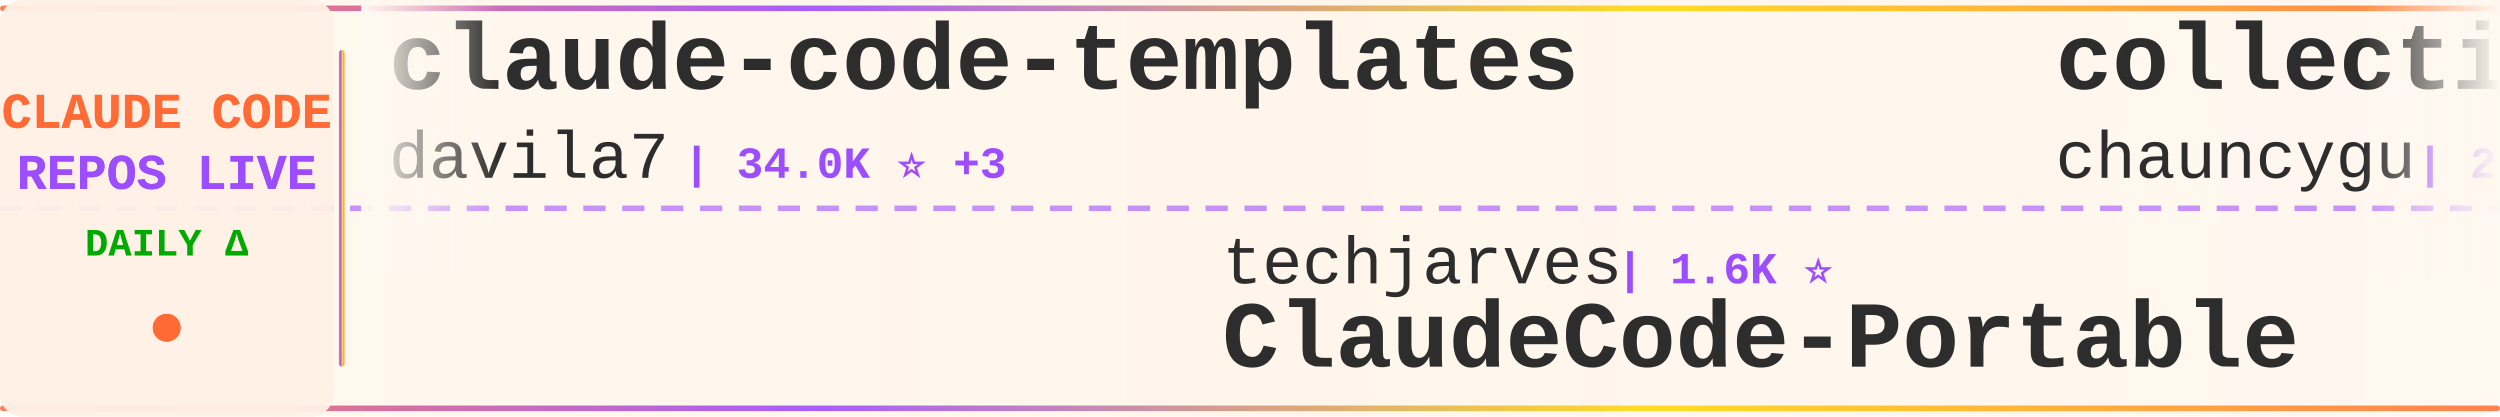
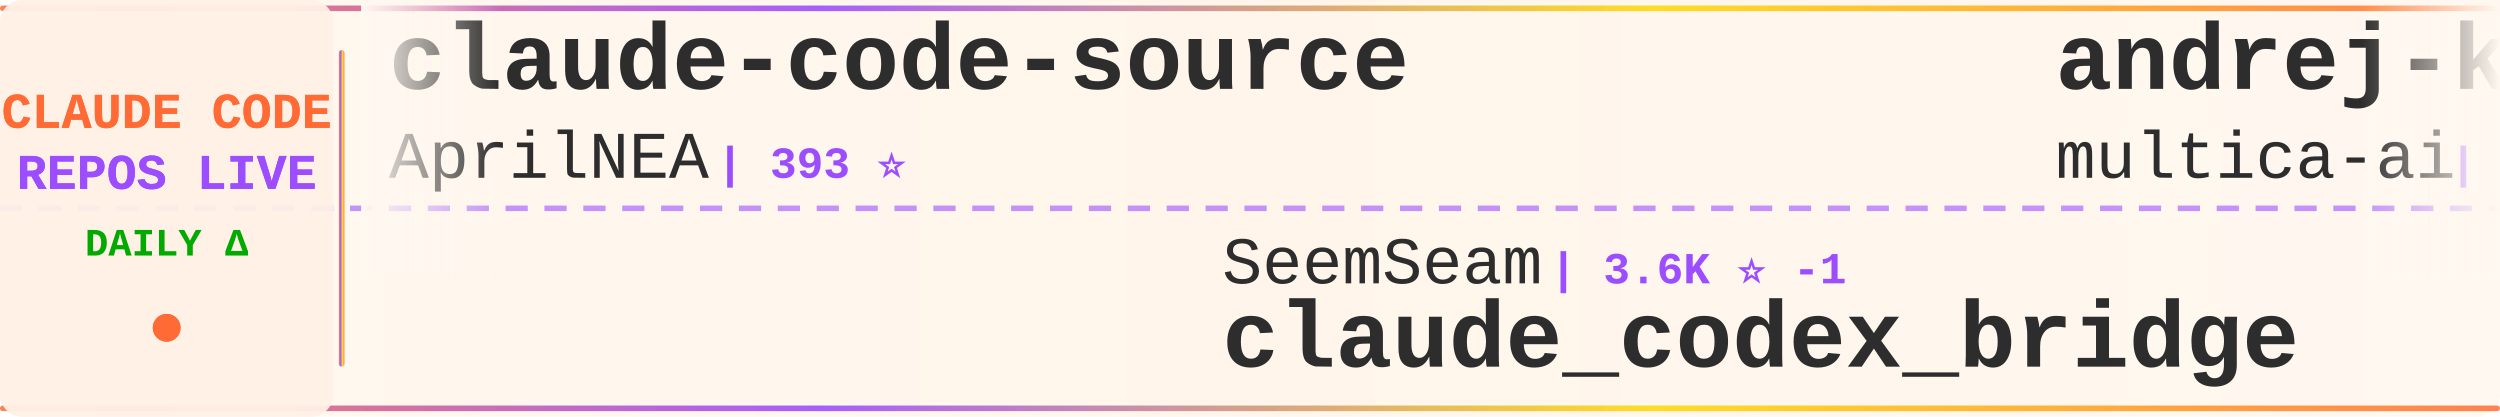
<svg xmlns="http://www.w3.org/2000/svg" width="900" height="150">
  <defs>
    <linearGradient id="tickerBg" x1="0%" y1="0%" x2="100%" y2="0%">
      <stop offset="0%" style="stop-color:#fff8f0;stop-opacity:0.98" />
      <stop offset="50%" style="stop-color:#fff5eb;stop-opacity:1" />
      <stop offset="100%" style="stop-color:#fff8f0;stop-opacity:0.98" />
    </linearGradient>
    <linearGradient id="borderGrad" x1="0%" y1="0%" x2="100%" y2="0%">
      <stop offset="0%" style="stop-color:#FF6B35;stop-opacity:0.85">
        <animate attributeName="stop-opacity" values="0.85;1;0.85" dur="2s" repeatCount="indefinite" />
      </stop>
      <stop offset="33%" style="stop-color:#9C4EFF;stop-opacity:0.9">
        <animate attributeName="stop-opacity" values="0.9;1;0.9" dur="2.2s" repeatCount="indefinite" />
      </stop>
      <stop offset="66%" style="stop-color:#FFD700;stop-opacity:0.85">
        <animate attributeName="stop-opacity" values="0.85;1;0.85" dur="1.8s" repeatCount="indefinite" />
      </stop>
      <stop offset="100%" style="stop-color:#FF6B35;stop-opacity:0.85">
        <animate attributeName="stop-opacity" values="0.85;1;0.85" dur="2s" repeatCount="indefinite" />
      </stop>
    </linearGradient>
    <filter id="textGlow">
      <feGaussianBlur stdDeviation="0.15" result="coloredBlur" />
      <feMerge>
        <feMergeNode in="coloredBlur" />
        <feMergeNode in="SourceGraphic" />
      </feMerge>
    </filter>
    <filter id="metricGlow">
      <feGaussianBlur stdDeviation="0.2" result="coloredBlur" />
      <feMerge>
        <feMergeNode in="coloredBlur" />
        <feMergeNode in="SourceGraphic" />
      </feMerge>
    </filter>
    <linearGradient id="leftFade" x1="0%" y1="0%" x2="100%" y2="0%">
      <stop offset="0%" style="stop-color:#fff8f0;stop-opacity:1" />
      <stop offset="100%" style="stop-color:#fff8f0;stop-opacity:0" />
    </linearGradient>
    <linearGradient id="rightFade" x1="0%" y1="0%" x2="100%" y2="0%">
      <stop offset="0%" style="stop-color:#fff8f0;stop-opacity:0" />
      <stop offset="100%" style="stop-color:#fff8f0;stop-opacity:1" />
    </linearGradient>
  </defs>
  <rect width="900" height="150" fill="url(#tickerBg)" rx="8" />
  <rect x="0" y="2" width="900" height="2" fill="url(#borderGrad)" rx="1" />
  <rect x="0" y="146" width="900" height="2" fill="url(#borderGrad)" rx="1" />
  <line x1="0" y1="75" x2="900" y2="75" stroke="#9C4EFF" stroke-width="2" stroke-dasharray="8 6" opacity="0.6" />
  <rect x="0" y="0" width="120" height="150" fill="#fff0e6" opacity="0.95" rx="8" />
  <text x="60" y="46" font-family="'Courier New', monospace" font-size="18" font-weight="bold" fill="#FF6B35" text-anchor="middle" filter="url(#textGlow)">
    CLAUDE CODE
  </text>
  <text x="60" y="68" font-family="'Courier New', monospace" font-size="18" font-weight="bold" fill="#9C4EFF" text-anchor="middle" filter="url(#textGlow)">
    REPOS LIVE
  </text>
  <text x="60" y="92" font-family="'Courier New', monospace" font-size="14" font-weight="bold" fill="#00aa00" text-anchor="middle">
    DAILY Δ
  </text>
  <circle cx="60" cy="118" r="5" fill="#FF6B35" filter="url(#metricGlow)">
    <animate attributeName="r" values="4;6;4" dur="1.5s" repeatCount="indefinite" />
    <animate attributeName="opacity" values="0.6;1;0.6" dur="1.5s" repeatCount="indefinite" />
  </circle>
  <rect x="122" y="18" width="2" height="114" fill="url(#borderGrad)" rx="1" />
  <clipPath id="tickerClip">
    <rect x="130" y="0" width="770" height="150" />
  </clipPath>
  <g clip-path="url(#tickerClip)">
    <g id="tickerItems">
      <animateTransform attributeName="transform" attributeType="XML" type="translate" from="0 0" to="-3000 0" dur="54s" repeatCount="indefinite" />
      <g transform="translate(0, 0)">
-         <text x="140" y="32" font-family="'Courier New', monospace" font-size="34" font-weight="bold" fill="#2d2d2d">claude-code-templates</text>
-         <text x="140" y="64" font-family="'Courier New', monospace" font-size="24" font-weight="normal" fill="#2d2d2d" opacity="1.0">davila7</text>
-         <text x="246" y="64" font-family="'Courier New', monospace" font-size="16" font-weight="bold" fill="#9C4EFF"> | 34.0K ⭐ +3</text>
-       </g>
-       <g transform="translate(300, 0)">
-         <text x="140" y="102" font-family="'Courier New', monospace" font-size="24" font-weight="normal" fill="#2d2d2d" opacity="1.0">techjarves</text>
-         <text x="282" y="102" font-family="'Courier New', monospace" font-size="16" font-weight="bold" fill="#9C4EFF"> | 1.6K ⭐</text>
-         <text x="140" y="132" font-family="'Courier New', monospace" font-size="34" font-weight="bold" fill="#2d2d2d">ClaudeCode-Portable</text>
-       </g>
-       <g transform="translate(600, 0)">
-         <text x="140" y="32" font-family="'Courier New', monospace" font-size="34" font-weight="bold" fill="#2d2d2d">collection-claude-code-s...</text>
-         <text x="140" y="64" font-family="'Courier New', monospace" font-size="24" font-weight="normal" fill="#2d2d2d" opacity="1.0">chauncygu</text>
-         <text x="270" y="64" font-family="'Courier New', monospace" font-size="16" font-weight="bold" fill="#9C4EFF"> | 2.9K ⭐</text>
-       </g>
-       <g transform="translate(900, 0)">
-         <text x="140" y="102" font-family="'Courier New', monospace" font-size="24" font-weight="normal" fill="#2d2d2d" opacity="1.0">ccplugins</text>
-         <text x="270" y="102" font-family="'Courier New', monospace" font-size="16" font-weight="bold" fill="#9C4EFF"> | 1.0K ⭐</text>
-         <text x="140" y="132" font-family="'Courier New', monospace" font-size="34" font-weight="bold" fill="#2d2d2d">awesome-claude-code-plug...</text>
-       </g>
-       <g transform="translate(1200, 0)">
-         <text x="140" y="32" font-family="'Courier New', monospace" font-size="34" font-weight="bold" fill="#2d2d2d">ClaudeCodeAgents</text>
-         <text x="140" y="64" font-family="'Courier New', monospace" font-size="24" font-weight="normal" fill="#2d2d2d" opacity="1.0">darcyegb</text>
-         <text x="258" y="64" font-family="'Courier New', monospace" font-size="16" font-weight="bold" fill="#9C4EFF"> | 782 ⭐</text>
-       </g>
-       <g transform="translate(1500, 0)">
-         <text x="140" y="102" font-family="'Courier New', monospace" font-size="24" font-weight="normal" fill="#2d2d2d" opacity="1.0">zstmfhy</text>
-         <text x="246" y="102" font-family="'Courier New', monospace" font-size="16" font-weight="bold" fill="#9C4EFF"> | 188 ⭐</text>
-         <text x="140" y="132" font-family="'Courier New', monospace" font-size="34" font-weight="bold" fill="#2d2d2d">Claude-code</text>
-       </g>
-       <g transform="translate(1800, 0)">
        <text x="140" y="32" font-family="'Courier New', monospace" font-size="34" font-weight="bold" fill="#2d2d2d">claude-code-source</text>
        <text x="140" y="64" font-family="'Courier New', monospace" font-size="24" font-weight="normal" fill="#2d2d2d" opacity="1.0">AprilNEA</text>
        <text x="258" y="64" font-family="'Courier New', monospace" font-size="16" font-weight="bold" fill="#9C4EFF"> | 393 ⭐</text>
      </g>
+       <g transform="translate(300, 0)">
+         <text x="140" y="102" font-family="'Courier New', monospace" font-size="24" font-weight="normal" fill="#2d2d2d" opacity="1.0">SeemSeam</text>
+         <text x="258" y="102" font-family="'Courier New', monospace" font-size="16" font-weight="bold" fill="#9C4EFF"> | 3.6K ⭐ -1</text>
+         <text x="140" y="132" font-family="'Courier New', monospace" font-size="34" font-weight="bold" fill="#2d2d2d">claude_codex_bridge</text>
+       </g>
+       <g transform="translate(600, 0)">
+         <text x="140" y="32" font-family="'Courier New', monospace" font-size="34" font-weight="bold" fill="#2d2d2d">andrej-karpathy-skills</text>
+         <text x="140" y="64" font-family="'Courier New', monospace" font-size="24" font-weight="normal" fill="#2d2d2d" opacity="1.0">multica-ai</text>
+         <text x="282" y="64" font-family="'Courier New', monospace" font-size="16" font-weight="bold" fill="#9C4EFF"> | 234.7K ⭐ +48</text>
+       </g>
+       <g transform="translate(900, 0)">
+         <text x="140" y="102" font-family="'Courier New', monospace" font-size="24" font-weight="normal" fill="#2d2d2d" opacity="1.0">liuup</text>
+         <text x="222" y="102" font-family="'Courier New', monospace" font-size="16" font-weight="bold" fill="#9C4EFF"> | 4.1K ⭐</text>
+         <text x="140" y="132" font-family="'Courier New', monospace" font-size="34" font-weight="bold" fill="#2d2d2d">claude-code-analysis</text>
+       </g>
+       <g transform="translate(1200, 0)">
+         <text x="140" y="32" font-family="'Courier New', monospace" font-size="34" font-weight="bold" fill="#2d2d2d">awesome-claude-code-tool...</text>
+         <text x="140" y="64" font-family="'Courier New', monospace" font-size="24" font-weight="normal" fill="#2d2d2d" opacity="1.0">rohitg00</text>
+         <text x="258" y="64" font-family="'Courier New', monospace" font-size="16" font-weight="bold" fill="#9C4EFF"> | 2.9K ⭐ +2</text>
+       </g>
+       <g transform="translate(1500, 0)">
+         <text x="140" y="102" font-family="'Courier New', monospace" font-size="24" font-weight="normal" fill="#2d2d2d" opacity="1.0">ding113</text>
+         <text x="246" y="102" font-family="'Courier New', monospace" font-size="16" font-weight="bold" fill="#9C4EFF"> | 3.4K ⭐</text>
+         <text x="140" y="132" font-family="'Courier New', monospace" font-size="34" font-weight="bold" fill="#2d2d2d">claude-code-hub</text>
+       </g>
+       <g transform="translate(1800, 0)">
+         <text x="140" y="32" font-family="'Courier New', monospace" font-size="34" font-weight="bold" fill="#2d2d2d">sc-claude-code-files</text>
+         <text x="140" y="64" font-family="'Courier New', monospace" font-size="24" font-weight="normal" fill="#2d2d2d" opacity="1.0">https-deeplearning-ai</text>
+         <text x="414" y="64" font-family="'Courier New', monospace" font-size="16" font-weight="bold" fill="#9C4EFF"> | 566 ⭐</text>
+       </g>
      <g transform="translate(2100, 0)">
-         <text x="140" y="102" font-family="'Courier New', monospace" font-size="24" font-weight="normal" fill="#2d2d2d" opacity="1.0">fazxes</text>
-         <text x="234" y="102" font-family="'Courier New', monospace" font-size="16" font-weight="bold" fill="#9C4EFF"> | 248 ⭐</text>
-         <text x="140" y="132" font-family="'Courier New', monospace" font-size="34" font-weight="bold" fill="#2d2d2d">Claude-code</text>
+         <text x="140" y="102" font-family="'Courier New', monospace" font-size="24" font-weight="normal" fill="#2d2d2d" opacity="1.0">anthropics</text>
+         <text x="282" y="102" font-family="'Courier New', monospace" font-size="16" font-weight="bold" fill="#9C4EFF"> | 1.1K ⭐</text>
+         <text x="140" y="132" font-family="'Courier New', monospace" font-size="34" font-weight="bold" fill="#2d2d2d">claude-code-base-action</text>
      </g>
      <g transform="translate(2400, 0)">
-         <text x="140" y="32" font-family="'Courier New', monospace" font-size="34" font-weight="bold" fill="#2d2d2d">awesome-claude-code-suba...</text>
-         <text x="140" y="64" font-family="'Courier New', monospace" font-size="24" font-weight="normal" fill="#2d2d2d" opacity="1.0">VoltAgent</text>
-         <text x="270" y="64" font-family="'Courier New', monospace" font-size="16" font-weight="bold" fill="#9C4EFF"> | 26.7K ⭐ +4</text>
+         <text x="140" y="32" font-family="'Courier New', monospace" font-size="34" font-weight="bold" fill="#2d2d2d">claude-code-from-scratch</text>
+         <text x="140" y="64" font-family="'Courier New', monospace" font-size="24" font-weight="normal" fill="#2d2d2d" opacity="1.0">Windy3f3f3f3f</text>
+         <text x="318" y="64" font-family="'Courier New', monospace" font-size="16" font-weight="bold" fill="#9C4EFF"> | 2.8K ⭐</text>
      </g>
      <g transform="translate(2700, 0)">
-         <text x="140" y="102" font-family="'Courier New', monospace" font-size="24" font-weight="normal" fill="#2d2d2d" opacity="1.0">alejandrobalderas</text>
-         <text x="366" y="102" font-family="'Courier New', monospace" font-size="16" font-weight="bold" fill="#9C4EFF"> | 3.0K ⭐</text>
-         <text x="140" y="132" font-family="'Courier New', monospace" font-size="34" font-weight="bold" fill="#2d2d2d">claude-code-from-source</text>
+         <text x="140" y="102" font-family="'Courier New', monospace" font-size="24" font-weight="normal" fill="#2d2d2d" opacity="1.0">andrew-kramer-inno</text>
+         <text x="378" y="102" font-family="'Courier New', monospace" font-size="16" font-weight="bold" fill="#9C4EFF"> | 597 ⭐</text>
+         <text x="140" y="132" font-family="'Courier New', monospace" font-size="34" font-weight="bold" fill="#2d2d2d">claude-code-source-build</text>
      </g>
      <g transform="translate(3000, 0)">
-         <text x="140" y="32" font-family="'Courier New', monospace" font-size="34" font-weight="bold" fill="#2d2d2d">claude-code-templates</text>
-         <text x="140" y="64" font-family="'Courier New', monospace" font-size="24" font-weight="normal" fill="#2d2d2d" opacity="1.0">davila7</text>
-         <text x="246" y="64" font-family="'Courier New', monospace" font-size="16" font-weight="bold" fill="#9C4EFF"> | 34.0K ⭐ +3</text>
+         <text x="140" y="32" font-family="'Courier New', monospace" font-size="34" font-weight="bold" fill="#2d2d2d">claude-code-source</text>
+         <text x="140" y="64" font-family="'Courier New', monospace" font-size="24" font-weight="normal" fill="#2d2d2d" opacity="1.0">AprilNEA</text>
+         <text x="258" y="64" font-family="'Courier New', monospace" font-size="16" font-weight="bold" fill="#9C4EFF"> | 393 ⭐</text>
      </g>
      <g transform="translate(3300, 0)">
-         <text x="140" y="102" font-family="'Courier New', monospace" font-size="24" font-weight="normal" fill="#2d2d2d" opacity="1.0">techjarves</text>
-         <text x="282" y="102" font-family="'Courier New', monospace" font-size="16" font-weight="bold" fill="#9C4EFF"> | 1.6K ⭐</text>
-         <text x="140" y="132" font-family="'Courier New', monospace" font-size="34" font-weight="bold" fill="#2d2d2d">ClaudeCode-Portable</text>
+         <text x="140" y="102" font-family="'Courier New', monospace" font-size="24" font-weight="normal" fill="#2d2d2d" opacity="1.0">SeemSeam</text>
+         <text x="258" y="102" font-family="'Courier New', monospace" font-size="16" font-weight="bold" fill="#9C4EFF"> | 3.6K ⭐ -1</text>
+         <text x="140" y="132" font-family="'Courier New', monospace" font-size="34" font-weight="bold" fill="#2d2d2d">claude_codex_bridge</text>
      </g>
      <g transform="translate(3600, 0)">
-         <text x="140" y="32" font-family="'Courier New', monospace" font-size="34" font-weight="bold" fill="#2d2d2d">collection-claude-code-s...</text>
-         <text x="140" y="64" font-family="'Courier New', monospace" font-size="24" font-weight="normal" fill="#2d2d2d" opacity="1.0">chauncygu</text>
-         <text x="270" y="64" font-family="'Courier New', monospace" font-size="16" font-weight="bold" fill="#9C4EFF"> | 2.9K ⭐</text>
+         <text x="140" y="32" font-family="'Courier New', monospace" font-size="34" font-weight="bold" fill="#2d2d2d">andrej-karpathy-skills</text>
+         <text x="140" y="64" font-family="'Courier New', monospace" font-size="24" font-weight="normal" fill="#2d2d2d" opacity="1.0">multica-ai</text>
+         <text x="282" y="64" font-family="'Courier New', monospace" font-size="16" font-weight="bold" fill="#9C4EFF"> | 234.7K ⭐ +48</text>
      </g>
      <g transform="translate(3900, 0)">
-         <text x="140" y="102" font-family="'Courier New', monospace" font-size="24" font-weight="normal" fill="#2d2d2d" opacity="1.0">ccplugins</text>
-         <text x="270" y="102" font-family="'Courier New', monospace" font-size="16" font-weight="bold" fill="#9C4EFF"> | 1.0K ⭐</text>
-         <text x="140" y="132" font-family="'Courier New', monospace" font-size="34" font-weight="bold" fill="#2d2d2d">awesome-claude-code-plug...</text>
+         <text x="140" y="102" font-family="'Courier New', monospace" font-size="24" font-weight="normal" fill="#2d2d2d" opacity="1.0">liuup</text>
+         <text x="222" y="102" font-family="'Courier New', monospace" font-size="16" font-weight="bold" fill="#9C4EFF"> | 4.1K ⭐</text>
+         <text x="140" y="132" font-family="'Courier New', monospace" font-size="34" font-weight="bold" fill="#2d2d2d">claude-code-analysis</text>
      </g>
    </g>
  </g>
  <rect x="130" y="0" width="50" height="100" fill="url(#leftFade)" />
  <rect x="850" y="0" width="50" height="100" fill="url(#rightFade)" />
</svg>
